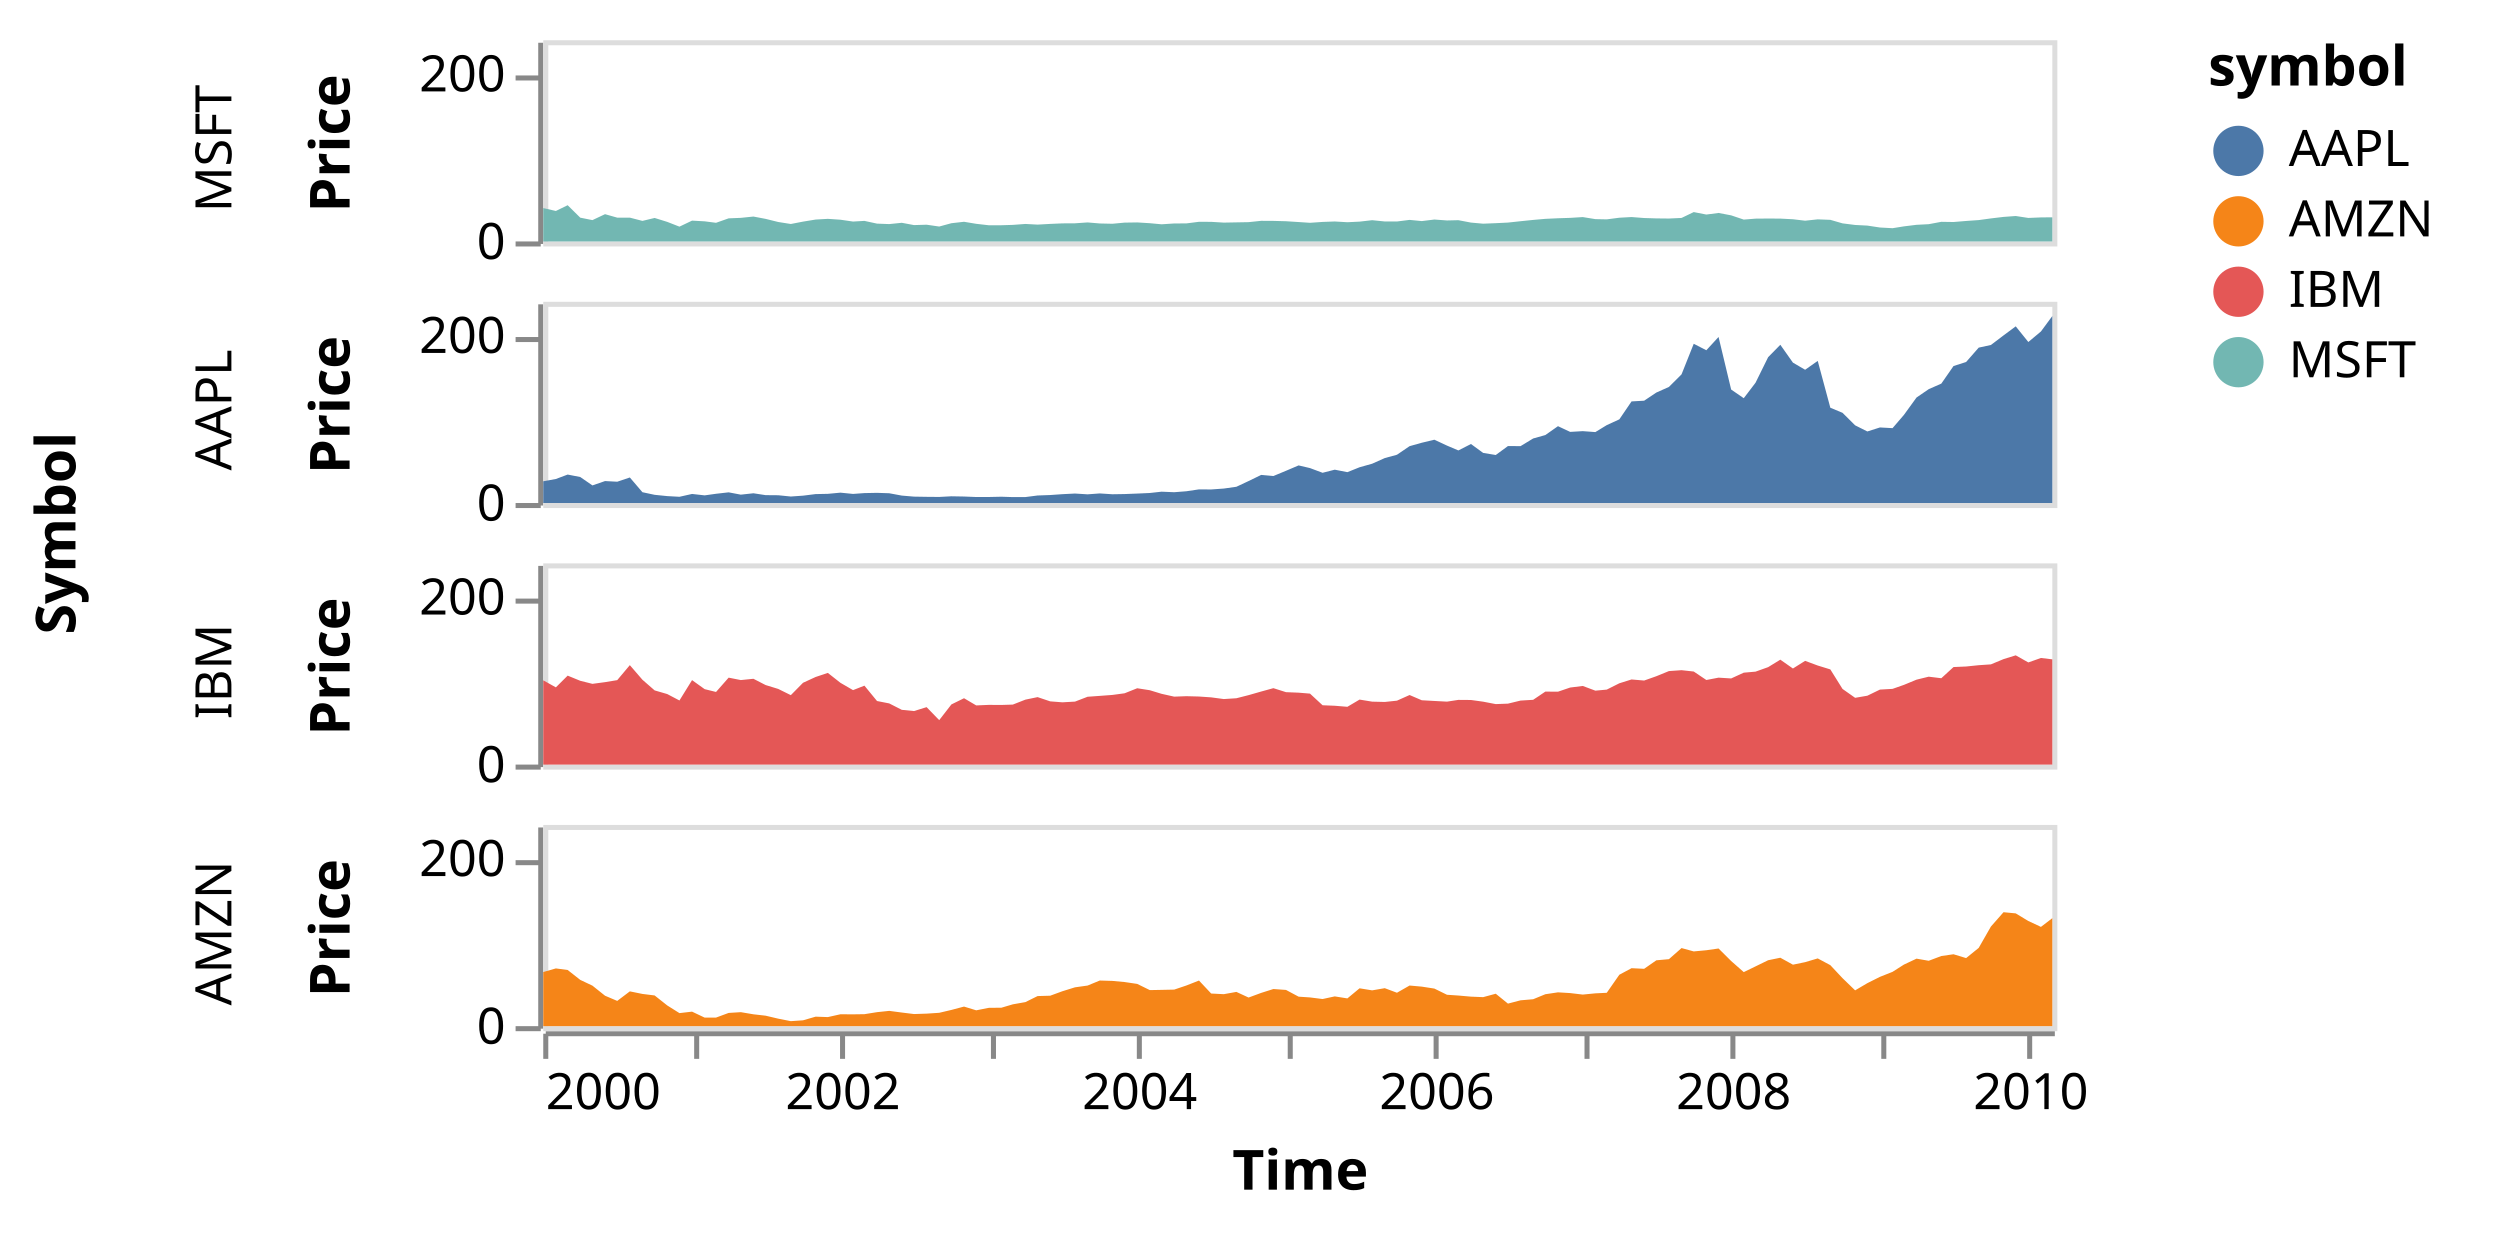
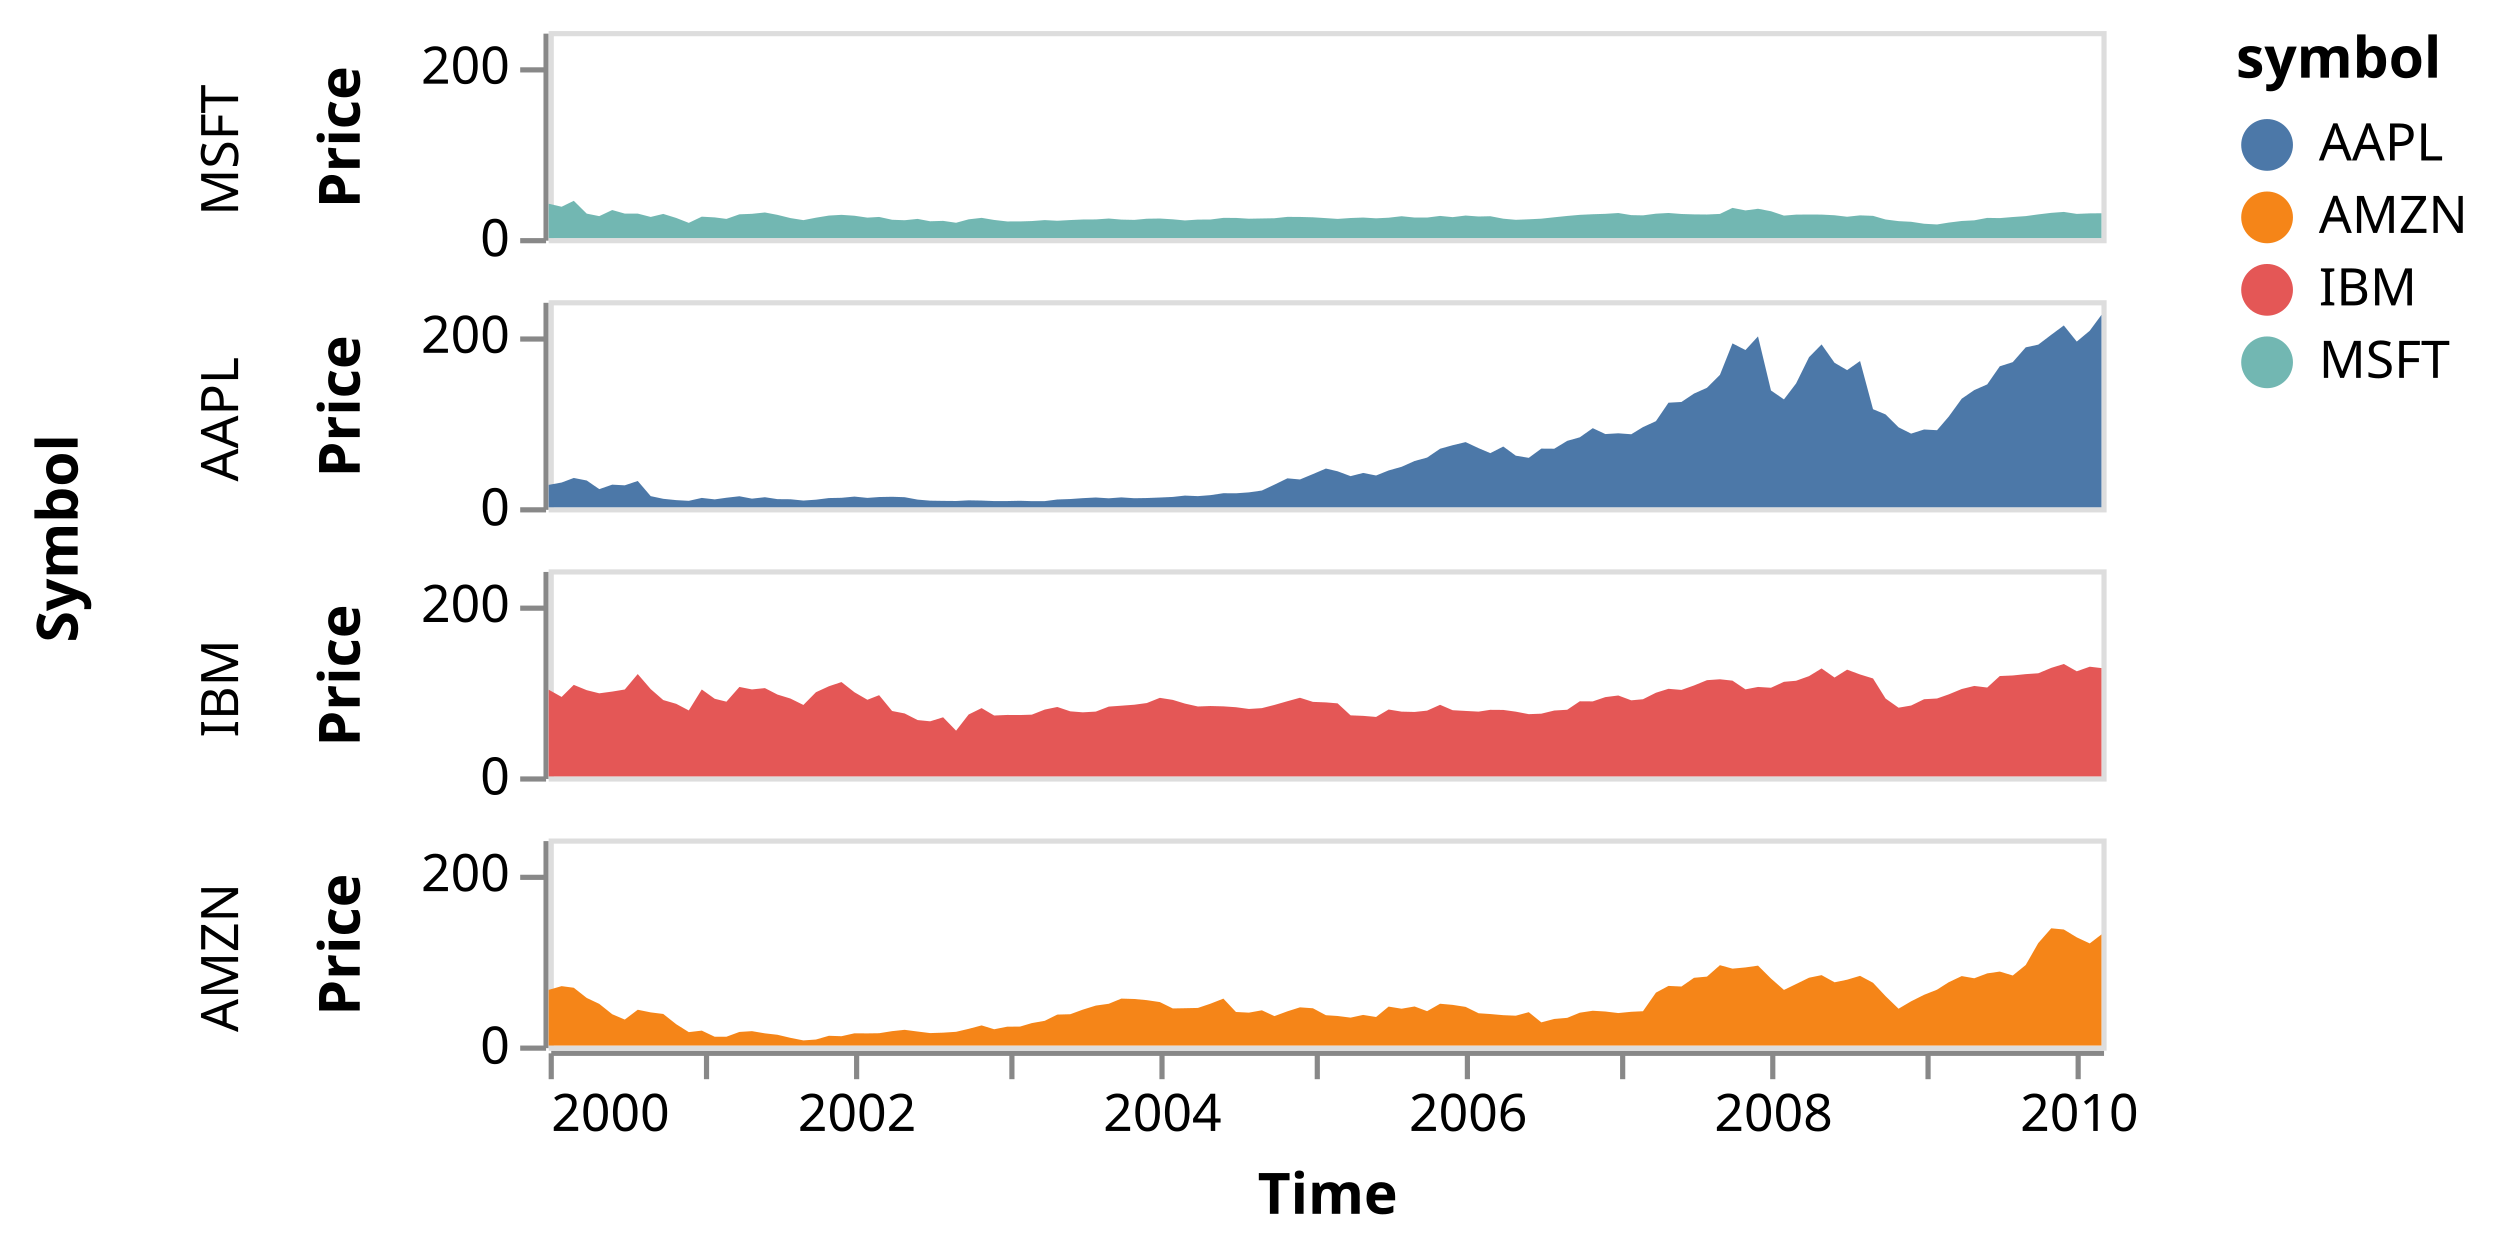
- <svg xmlns="http://www.w3.org/2000/svg" class="marks" width="497" height="245" viewBox="0 0 497 245" version="1.1">
-   <g transform="translate(108,8)">
+ <svg xmlns="http://www.w3.org/2000/svg" class="marks" width="483" height="243" viewBox="0 0 483 243" version="1.1">
+   <g transform="translate(106,6)">
    <g class="mark-group role-frame root">
      <g transform="translate(0,0)">
        <path class="background" d="M0,0h0v0h0Z" style="fill: none;" />
        <g>
          <g class="mark-group role-row-title row-title">
-             <g transform="translate(-81,98)">
+             <g transform="translate(-79,98)">
              <path class="background" d="M0,0h0v0h0Z" style="fill: none;" />
              <g>
                <g class="mark-text role-title" style="pointer-events: none;">
                  <text text-anchor="middle" transform="translate(-10,0) rotate(-90) translate(0,-2)" style="font-family: sans-serif; font-size: 11px; font-weight: bold; fill: #000; opacity: 1;">Symbol</text>
                </g>
              </g>
            </g>
          </g>
          <g class="mark-group role-row-header row_header">
            <g transform="translate(-1,0)">
              <path class="background" d="M0,0h0v40h0Z" style="fill: none;" />
              <g>
                <g class="mark-text role-title" style="pointer-events: none;">
-                   <text text-anchor="middle" transform="translate(-59,21.5) rotate(-90) translate(0,-2)" style="font-family: sans-serif; font-size: 10px; fill: #000; opacity: 1;">MSFT</text>
+                   <text text-anchor="middle" transform="translate(-57,23) rotate(-90) translate(0,-2)" style="font-family: sans-serif; font-size: 10px; fill: #000; opacity: 1;">MSFT</text>
                </g>
                <g class="mark-group role-axis">
                  <g transform="translate(0.5,0.5)">
                    <path class="background" d="M0,0h0v0h0Z" style="pointer-events: none; fill: none;" />
                    <g>
                      <g class="mark-rule role-axis-tick" style="pointer-events: none;">
                        <line transform="translate(0,40)" x2="-5" y2="0" style="fill: none; stroke: #888; stroke-width: 1; opacity: 1;" />
                        <line transform="translate(0,7)" x2="-5" y2="0" style="fill: none; stroke: #888; stroke-width: 1; opacity: 1;" />
                      </g>
                      <g class="mark-text role-axis-label" style="pointer-events: none;">
                        <text text-anchor="end" transform="translate(-7,43)" style="font-family: sans-serif; font-size: 10px; fill: #000; opacity: 1;">0</text>
                        <text text-anchor="end" transform="translate(-7,9.666667)" style="font-family: sans-serif; font-size: 10px; fill: #000; opacity: 1;">200</text>
                      </g>
                      <g class="mark-rule role-axis-domain" style="pointer-events: none;">
                        <line transform="translate(0,40)" x2="0" y2="-40" style="fill: none; stroke: #888; stroke-width: 1; opacity: 1;" />
                      </g>
                      <g class="mark-text role-axis-title" style="pointer-events: none;">
-                         <text text-anchor="middle" transform="translate(-36,20) rotate(-90) translate(0,-2)" style="font-family: sans-serif; font-size: 11px; font-weight: bold; fill: #000; opacity: 1;">Price</text>
+                         <text text-anchor="middle" transform="translate(-34,20) rotate(-90) translate(0,-2)" style="font-family: sans-serif; font-size: 11px; font-weight: bold; fill: #000; opacity: 1;">Price</text>
                      </g>
                    </g>
                  </g>
                </g>
              </g>
            </g>
            <g transform="translate(-1,52)">
              <path class="background" d="M0,0h0v40h0Z" style="fill: none;" />
              <g>
                <g class="mark-text role-title" style="pointer-events: none;">
-                   <text text-anchor="middle" transform="translate(-59,21.5) rotate(-90) translate(0,-2)" style="font-family: sans-serif; font-size: 10px; fill: #000; opacity: 1;">AAPL</text>
+                   <text text-anchor="middle" transform="translate(-57,23) rotate(-90) translate(0,-2)" style="font-family: sans-serif; font-size: 10px; fill: #000; opacity: 1;">AAPL</text>
                </g>
                <g class="mark-group role-axis">
                  <g transform="translate(0.5,0.5)">
                    <path class="background" d="M0,0h0v0h0Z" style="pointer-events: none; fill: none;" />
                    <g>
                      <g class="mark-rule role-axis-tick" style="pointer-events: none;">
                        <line transform="translate(0,40)" x2="-5" y2="0" style="fill: none; stroke: #888; stroke-width: 1; opacity: 1;" />
                        <line transform="translate(0,7)" x2="-5" y2="0" style="fill: none; stroke: #888; stroke-width: 1; opacity: 1;" />
                      </g>
                      <g class="mark-text role-axis-label" style="pointer-events: none;">
                        <text text-anchor="end" transform="translate(-7,43)" style="font-family: sans-serif; font-size: 10px; fill: #000; opacity: 1;">0</text>
                        <text text-anchor="end" transform="translate(-7,9.666667)" style="font-family: sans-serif; font-size: 10px; fill: #000; opacity: 1;">200</text>
                      </g>
                      <g class="mark-rule role-axis-domain" style="pointer-events: none;">
                        <line transform="translate(0,40)" x2="0" y2="-40" style="fill: none; stroke: #888; stroke-width: 1; opacity: 1;" />
                      </g>
                      <g class="mark-text role-axis-title" style="pointer-events: none;">
-                         <text text-anchor="middle" transform="translate(-36,20) rotate(-90) translate(0,-2)" style="font-family: sans-serif; font-size: 11px; font-weight: bold; fill: #000; opacity: 1;">Price</text>
+                         <text text-anchor="middle" transform="translate(-34,20) rotate(-90) translate(0,-2)" style="font-family: sans-serif; font-size: 11px; font-weight: bold; fill: #000; opacity: 1;">Price</text>
                      </g>
                    </g>
                  </g>
                </g>
              </g>
            </g>
            <g transform="translate(-1,104)">
              <path class="background" d="M0,0h0v40h0Z" style="fill: none;" />
              <g>
                <g class="mark-text role-title" style="pointer-events: none;">
-                   <text text-anchor="middle" transform="translate(-59,21.5) rotate(-90) translate(0,-2)" style="font-family: sans-serif; font-size: 10px; fill: #000; opacity: 1;">IBM</text>
+                   <text text-anchor="middle" transform="translate(-57,23) rotate(-90) translate(0,-2)" style="font-family: sans-serif; font-size: 10px; fill: #000; opacity: 1;">IBM</text>
                </g>
                <g class="mark-group role-axis">
                  <g transform="translate(0.5,0.5)">
                    <path class="background" d="M0,0h0v0h0Z" style="pointer-events: none; fill: none;" />
                    <g>
                      <g class="mark-rule role-axis-tick" style="pointer-events: none;">
                        <line transform="translate(0,40)" x2="-5" y2="0" style="fill: none; stroke: #888; stroke-width: 1; opacity: 1;" />
                        <line transform="translate(0,7)" x2="-5" y2="0" style="fill: none; stroke: #888; stroke-width: 1; opacity: 1;" />
                      </g>
                      <g class="mark-text role-axis-label" style="pointer-events: none;">
                        <text text-anchor="end" transform="translate(-7,43)" style="font-family: sans-serif; font-size: 10px; fill: #000; opacity: 1;">0</text>
                        <text text-anchor="end" transform="translate(-7,9.666667)" style="font-family: sans-serif; font-size: 10px; fill: #000; opacity: 1;">200</text>
                      </g>
                      <g class="mark-rule role-axis-domain" style="pointer-events: none;">
                        <line transform="translate(0,40)" x2="0" y2="-40" style="fill: none; stroke: #888; stroke-width: 1; opacity: 1;" />
                      </g>
                      <g class="mark-text role-axis-title" style="pointer-events: none;">
-                         <text text-anchor="middle" transform="translate(-36,20) rotate(-90) translate(0,-2)" style="font-family: sans-serif; font-size: 11px; font-weight: bold; fill: #000; opacity: 1;">Price</text>
+                         <text text-anchor="middle" transform="translate(-34,20) rotate(-90) translate(0,-2)" style="font-family: sans-serif; font-size: 11px; font-weight: bold; fill: #000; opacity: 1;">Price</text>
                      </g>
                    </g>
                  </g>
                </g>
              </g>
            </g>
            <g transform="translate(-1,156)">
              <path class="background" d="M0,0h0v40h0Z" style="fill: none;" />
              <g>
                <g class="mark-text role-title" style="pointer-events: none;">
-                   <text text-anchor="middle" transform="translate(-59,21.5) rotate(-90) translate(0,-2)" style="font-family: sans-serif; font-size: 10px; fill: #000; opacity: 1;">AMZN</text>
+                   <text text-anchor="middle" transform="translate(-57,23) rotate(-90) translate(0,-2)" style="font-family: sans-serif; font-size: 10px; fill: #000; opacity: 1;">AMZN</text>
                </g>
                <g class="mark-group role-axis">
                  <g transform="translate(0.5,0.5)">
                    <path class="background" d="M0,0h0v0h0Z" style="pointer-events: none; fill: none;" />
                    <g>
                      <g class="mark-rule role-axis-tick" style="pointer-events: none;">
                        <line transform="translate(0,40)" x2="-5" y2="0" style="fill: none; stroke: #888; stroke-width: 1; opacity: 1;" />
                        <line transform="translate(0,7)" x2="-5" y2="0" style="fill: none; stroke: #888; stroke-width: 1; opacity: 1;" />
                      </g>
                      <g class="mark-text role-axis-label" style="pointer-events: none;">
                        <text text-anchor="end" transform="translate(-7,43)" style="font-family: sans-serif; font-size: 10px; fill: #000; opacity: 1;">0</text>
                        <text text-anchor="end" transform="translate(-7,9.666667)" style="font-family: sans-serif; font-size: 10px; fill: #000; opacity: 1;">200</text>
                      </g>
                      <g class="mark-rule role-axis-domain" style="pointer-events: none;">
                        <line transform="translate(0,40)" x2="0" y2="-40" style="fill: none; stroke: #888; stroke-width: 1; opacity: 1;" />
                      </g>
                      <g class="mark-text role-axis-title" style="pointer-events: none;">
-                         <text text-anchor="middle" transform="translate(-36,20) rotate(-90) translate(0,-2)" style="font-family: sans-serif; font-size: 11px; font-weight: bold; fill: #000; opacity: 1;">Price</text>
+                         <text text-anchor="middle" transform="translate(-34,20) rotate(-90) translate(0,-2)" style="font-family: sans-serif; font-size: 11px; font-weight: bold; fill: #000; opacity: 1;">Price</text>
                      </g>
                    </g>
                  </g>
                </g>
              </g>
            </g>
          </g>
          <g class="mark-group role-column-footer column_footer">
            <g transform="translate(0,197)">
              <path class="background" d="M0,0h300v0h-300Z" style="fill: none;" />
              <g>
                <g class="mark-group role-axis">
                  <g transform="translate(0.5,0.5)">
                    <path class="background" d="M0,0h0v0h0Z" style="pointer-events: none; fill: none;" />
                    <g>
                      <g class="mark-rule role-axis-tick" style="pointer-events: none;">
                        <line transform="translate(0,0)" x2="0" y2="5" style="fill: none; stroke: #888; stroke-width: 1; opacity: 1;" />
                        <line transform="translate(30,0)" x2="0" y2="5" style="fill: none; stroke: #888; stroke-width: 1; opacity: 1;" />
                        <line transform="translate(59,0)" x2="0" y2="5" style="fill: none; stroke: #888; stroke-width: 1; opacity: 1;" />
                        <line transform="translate(89,0)" x2="0" y2="5" style="fill: none; stroke: #888; stroke-width: 1; opacity: 1;" />
                        <line transform="translate(118,0)" x2="0" y2="5" style="fill: none; stroke: #888; stroke-width: 1; opacity: 1;" />
                        <line transform="translate(148,0)" x2="0" y2="5" style="fill: none; stroke: #888; stroke-width: 1; opacity: 1;" />
                        <line transform="translate(177,0)" x2="0" y2="5" style="fill: none; stroke: #888; stroke-width: 1; opacity: 1;" />
                        <line transform="translate(207,0)" x2="0" y2="5" style="fill: none; stroke: #888; stroke-width: 1; opacity: 1;" />
                        <line transform="translate(236,0)" x2="0" y2="5" style="fill: none; stroke: #888; stroke-width: 1; opacity: 1;" />
                        <line transform="translate(266,0)" x2="0" y2="5" style="fill: none; stroke: #888; stroke-width: 1; opacity: 1;" />
                        <line transform="translate(295,0)" x2="0" y2="5" style="fill: none; stroke: #888; stroke-width: 1; opacity: 1;" />
                      </g>
                      <g class="mark-text role-axis-label" style="pointer-events: none;">
                        <text text-anchor="start" transform="translate(0,15)" style="font-family: sans-serif; font-size: 10px; fill: #000; opacity: 1;">2000</text>
                        <text text-anchor="middle" transform="translate(29.57974,15)" style="font-family: sans-serif; font-size: 10px; fill: #000; opacity: 0;">2001</text>
                        <text text-anchor="middle" transform="translate(59.07866,15)" style="font-family: sans-serif; font-size: 10px; fill: #000; opacity: 1;">2002</text>
                        <text text-anchor="middle" transform="translate(88.57759,15)" style="font-family: sans-serif; font-size: 10px; fill: #000; opacity: 0;">2003</text>
                        <text text-anchor="middle" transform="translate(118.0765,15)" style="font-family: sans-serif; font-size: 10px; fill: #000; opacity: 1;">2004</text>
                        <text text-anchor="middle" transform="translate(147.6562,15)" style="font-family: sans-serif; font-size: 10px; fill: #000; opacity: 0;">2005</text>
                        <text text-anchor="middle" transform="translate(177.1552,15)" style="font-family: sans-serif; font-size: 10px; fill: #000; opacity: 1;">2006</text>
                        <text text-anchor="middle" transform="translate(206.6541,15)" style="font-family: sans-serif; font-size: 10px; fill: #000; opacity: 0;">2007</text>
                        <text text-anchor="middle" transform="translate(236.153,15)" style="font-family: sans-serif; font-size: 10px; fill: #000; opacity: 1;">2008</text>
                        <text text-anchor="middle" transform="translate(265.7328,15)" style="font-family: sans-serif; font-size: 10px; fill: #000; opacity: 0;">2009</text>
                        <text text-anchor="middle" transform="translate(295.2317,15)" style="font-family: sans-serif; font-size: 10px; fill: #000; opacity: 1;">2010</text>
                      </g>
                      <g class="mark-rule role-axis-domain" style="pointer-events: none;">
                        <line transform="translate(0,0)" x2="300" y2="0" style="fill: none; stroke: #888; stroke-width: 1; opacity: 1;" />
                      </g>
                      <g class="mark-text role-axis-title" style="pointer-events: none;">
                        <text text-anchor="middle" transform="translate(150,31)" style="font-family: sans-serif; font-size: 11px; font-weight: bold; fill: #000; opacity: 1;">Time</text>
                      </g>
                    </g>
                  </g>
                </g>
              </g>
            </g>
          </g>
          <g class="mark-group role-scope cell">
            <g transform="translate(0,0)">
              <path class="background" d="M0.5,0.5h300v40h-300Z" style="fill: none; stroke: #ddd;" />
              <g>
                <g class="mark-group role-scope child_pathgroup">
                  <g transform="translate(0,0)">
                    <path class="background" d="M0,0h300v40h-300Z" style="fill: none;" />
                    <g>
                      <g class="mark-area role-mark child_marks">
                        <path d="M300,35.2L297.737,35.222L295.232,35.325L292.726,34.943L290.298,35.122L287.793,35.42L285.368,35.752L282.863,35.928L280.358,36.137L277.933,36.097L275.428,36.568L273.003,36.693L270.501,37.002L268.238,37.365L265.733,37.228L263.227,36.848L260.799,36.723L258.294,36.405L255.869,35.703L253.364,35.607L250.859,35.875L248.434,35.588L245.929,35.458L243.504,35.443L241.002,35.465L238.658,35.655L236.153,34.812L233.648,34.333L231.22,34.652L228.714,34.162L226.29,35.327L223.784,35.443L221.279,35.417L218.854,35.342L216.349,35.148L213.924,35.283L211.422,35.608L209.159,35.562L206.654,35.155L204.149,35.312L201.724,35.39L199.215,35.507L196.791,35.72L194.285,35.978L191.78,36.248L189.355,36.367L186.85,36.468L184.429,36.25L181.923,35.773L179.661,35.827L177.155,35.643L174.65,35.952L172.225,35.715L169.716,36.033L167.292,36.028L164.787,35.775L162.281,36.06L159.857,36.178L157.351,36.03L154.93,36.12L152.425,36.293L150.162,36.142L147.656,35.982L145.151,35.913L142.726,35.9L140.218,36.163L137.793,36.207L135.288,36.255L132.782,36.103L130.358,36.093L127.852,36.412L125.431,36.425L122.926,36.59L120.582,36.372L118.077,36.218L115.571,36.257L113.147,36.483L110.638,36.425L108.213,36.218L105.708,36.392L103.202,36.407L100.778,36.512L98.272,36.652L95.851,36.522L93.346,36.707L91.083,36.777L88.578,36.782L86.072,36.495L83.648,36.09L81.139,36.375L78.714,37.035L76.209,36.672L73.704,36.747L71.279,36.292L68.774,36.548L66.352,36.457L63.847,35.912L61.584,36.045L59.079,35.68L56.573,35.508L54.149,35.647L51.64,36.058L49.215,36.53L46.71,36.132L44.205,35.512L41.78,35.05L39.275,35.31L36.853,35.407L34.348,36.292L32.085,36L29.58,35.86L27.074,37.058L24.65,36.11L22.141,35.33L19.716,35.912L17.211,35.267L14.706,35.267L12.281,34.577L9.776,35.758L7.355,35.272L4.849,32.797L2.505,33.942L0,33.365L0,40L2.505,40L4.849,40L7.355,40L9.776,40L12.281,40L14.706,40L17.211,40L19.716,40L22.141,40L24.65,40L27.074,40L29.58,40L32.085,40L34.348,40L36.853,40L39.275,40L41.78,40L44.205,40L46.71,40L49.215,40L51.64,40L54.149,40L56.573,40L59.079,40L61.584,40L63.847,40L66.352,40L68.774,40L71.279,40L73.704,40L76.209,40L78.714,40L81.139,40L83.648,40L86.072,40L88.578,40L91.083,40L93.346,40L95.851,40L98.272,40L100.778,40L103.202,40L105.708,40L108.213,40L110.638,40L113.147,40L115.571,40L118.077,40L120.582,40L122.926,40L125.431,40L127.852,40L130.358,40L132.782,40L135.288,40L137.793,40L140.218,40L142.726,40L145.151,40L147.656,40L150.162,40L152.425,40L154.93,40L157.351,40L159.857,40L162.281,40L164.787,40L167.292,40L169.716,40L172.225,40L174.65,40L177.155,40L179.661,40L181.923,40L184.429,40L186.85,40L189.355,40L191.78,40L194.285,40L196.791,40L199.215,40L201.724,40L204.149,40L206.654,40L209.159,40L211.422,40L213.924,40L216.349,40L218.854,40L221.279,40L223.784,40L226.29,40L228.714,40L231.22,40L233.648,40L236.153,40L238.658,40L241.002,40L243.504,40L245.929,40L248.434,40L250.859,40L253.364,40L255.869,40L258.294,40L260.799,40L263.227,40L265.733,40L268.238,40L270.501,40L273.003,40L275.428,40L277.933,40L280.358,40L282.863,40L285.368,40L287.793,40L290.298,40L292.726,40L295.232,40L297.737,40L300,40Z" style="fill: #72b7b2;" />
                      </g>
                    </g>
                  </g>
                </g>
              </g>
            </g>
            <g transform="translate(0,52)">
              <path class="background" d="M0.5,0.5h300v40h-300Z" style="fill: none; stroke: #ddd;" />
              <g>
                <g class="mark-group role-scope child_pathgroup">
                  <g transform="translate(0,0)">
                    <path class="background" d="M0,0h300v40h-300Z" style="fill: none;" />
                    <g>
                      <g class="mark-area role-mark child_marks">
                        <path d="M300,2.83L297.737,5.897L295.232,7.99L292.726,4.878L290.298,6.682L287.793,8.583L285.368,9.108L282.863,11.965L280.358,12.768L277.933,16.262L275.428,17.365L273.003,19.028L270.501,22.48L268.238,25.115L265.733,24.978L263.227,25.775L260.799,24.555L258.294,22.068L255.869,21.057L253.364,11.745L250.859,13.508L248.434,12.093L245.929,8.542L243.504,11.008L241.002,16.083L238.658,19.163L236.153,17.44L233.648,6.987L231.22,9.63L228.714,8.342L226.29,14.422L223.784,16.92L221.279,18.04L218.854,19.66L216.349,19.802L213.924,23.367L211.422,24.515L209.159,25.898L206.654,25.712L204.149,25.86L201.724,24.723L199.215,26.487L196.791,27.17L194.285,28.692L191.78,28.673L189.355,30.455L186.85,30.038L184.429,28.268L181.923,29.547L179.661,28.585L177.155,27.415L174.65,28.018L172.225,28.697L169.716,30.402L167.292,31.065L164.787,32.185L162.281,32.892L159.857,33.865L157.351,33.373L154.93,33.99L152.425,33.055L150.162,32.523L147.656,33.592L145.151,34.633L142.726,34.412L140.218,35.633L137.793,36.77L135.288,37.125L132.782,37.305L130.358,37.288L127.852,37.662L125.431,37.852L122.926,37.747L120.582,38.007L118.077,38.12L115.571,38.218L113.147,38.258L110.638,38.093L108.213,38.273L105.708,38.115L103.202,38.243L100.778,38.412L98.272,38.503L95.851,38.815L93.346,38.822L91.083,38.748L88.578,38.803L86.072,38.807L83.648,38.708L81.139,38.662L78.714,38.792L76.209,38.77L73.704,38.728L71.279,38.523L68.774,38.058L66.352,37.977L63.847,38.027L61.584,38.192L59.079,37.94L56.573,38.175L54.149,38.225L51.64,38.537L49.215,38.707L46.71,38.455L44.205,38.433L41.78,38.063L39.275,38.337L36.853,37.877L34.348,38.162L32.085,38.48L29.58,38.198L27.074,38.76L24.65,38.625L22.141,38.37L19.716,37.853L17.211,34.922L14.706,35.765L12.281,35.635L9.776,36.5L7.355,34.832L4.849,34.342L2.505,35.223L0,35.677L0,40L2.505,40L4.849,40L7.355,40L9.776,40L12.281,40L14.706,40L17.211,40L19.716,40L22.141,40L24.65,40L27.074,40L29.58,40L32.085,40L34.348,40L36.853,40L39.275,40L41.78,40L44.205,40L46.71,40L49.215,40L51.64,40L54.149,40L56.573,40L59.079,40L61.584,40L63.847,40L66.352,40L68.774,40L71.279,40L73.704,40L76.209,40L78.714,40L81.139,40L83.648,40L86.072,40L88.578,40L91.083,40L93.346,40L95.851,40L98.272,40L100.778,40L103.202,40L105.708,40L108.213,40L110.638,40L113.147,40L115.571,40L118.077,40L120.582,40L122.926,40L125.431,40L127.852,40L130.358,40L132.782,40L135.288,40L137.793,40L140.218,40L142.726,40L145.151,40L147.656,40L150.162,40L152.425,40L154.93,40L157.351,40L159.857,40L162.281,40L164.787,40L167.292,40L169.716,40L172.225,40L174.65,40L177.155,40L179.661,40L181.923,40L184.429,40L186.85,40L189.355,40L191.78,40L194.285,40L196.791,40L199.215,40L201.724,40L204.149,40L206.654,40L209.159,40L211.422,40L213.924,40L216.349,40L218.854,40L221.279,40L223.784,40L226.29,40L228.714,40L231.22,40L233.648,40L236.153,40L238.658,40L241.002,40L243.504,40L245.929,40L248.434,40L250.859,40L253.364,40L255.869,40L258.294,40L260.799,40L263.227,40L265.733,40L268.238,40L270.501,40L273.003,40L275.428,40L277.933,40L280.358,40L282.863,40L285.368,40L287.793,40L290.298,40L292.726,40L295.232,40L297.737,40L300,40Z" style="fill: #4c78a8;" />
                      </g>
                    </g>
                  </g>
                </g>
              </g>
            </g>
            <g transform="translate(0,104)">
              <path class="background" d="M0.5,0.5h300v40h-300Z" style="fill: none; stroke: #ddd;" />
              <g>
                <g class="mark-group role-scope child_pathgroup">
                  <g transform="translate(0,0)">
                    <path class="background" d="M0,0h300v40h-300Z" style="fill: none;" />
                    <g>
                      <g class="mark-area role-mark child_marks">
                        <path d="M300,19.075L297.737,18.807L295.232,19.692L292.726,18.28L290.298,19.035L287.793,20.077L285.368,20.242L282.863,20.5L280.358,20.61L277.933,22.832L275.428,22.525L273.003,23.118L270.501,24.152L268.238,24.947L265.733,25.09L263.227,26.308L260.799,26.725L258.294,24.96L255.869,21.078L253.364,20.307L250.859,19.377L248.434,20.9L245.929,19.143L243.504,20.628L241.002,21.522L238.658,21.727L236.153,22.875L233.648,22.717L231.22,23.183L228.714,21.5L226.29,21.233L223.784,21.41L221.279,22.433L218.854,23.292L216.349,23.077L213.924,23.837L211.422,25.093L209.159,25.303L206.654,24.368L204.149,24.683L201.724,25.508L199.215,25.49L196.791,27.123L194.285,27.275L191.78,27.883L189.355,27.975L186.85,27.493L184.429,27.158L181.923,27.138L179.661,27.485L177.155,27.352L174.65,27.212L172.225,26.17L169.716,27.292L167.292,27.55L164.787,27.488L162.281,27.078L159.857,28.512L157.351,28.303L154.93,28.205L152.425,25.89L150.162,25.703L147.656,25.602L145.151,24.807L142.726,25.475L140.218,26.193L137.793,26.812L135.288,26.972L132.782,26.635L130.358,26.468L127.852,26.402L125.431,26.493L122.926,25.932L120.582,25.217L118.077,24.823L115.571,25.825L113.147,26.153L110.638,26.34L108.213,26.515L105.708,27.48L103.202,27.62L100.778,27.43L98.272,26.587L95.851,27.088L93.346,28.072L91.083,28.145L88.578,28.13L86.072,28.237L83.648,26.807L81.139,28.04L78.714,31.165L76.209,28.58L73.704,29.357L71.279,29.115L68.774,27.838L66.352,27.363L63.847,24.308L61.584,25.197L59.079,23.743L56.573,21.773L54.149,22.583L51.64,23.737L49.215,26.197L46.71,24.958L44.205,24.188L41.78,22.942L39.275,23.197L36.853,22.717L34.348,25.562L32.085,25.003L29.58,23.207L27.074,27.255L24.65,25.98L22.141,25.25L19.716,23.135L17.211,20.23L14.706,23.21L12.281,23.612L9.776,23.948L7.355,23.342L4.849,22.315L2.505,24.648L0,23.247L0,40L2.505,40L4.849,40L7.355,40L9.776,40L12.281,40L14.706,40L17.211,40L19.716,40L22.141,40L24.65,40L27.074,40L29.58,40L32.085,40L34.348,40L36.853,40L39.275,40L41.78,40L44.205,40L46.71,40L49.215,40L51.64,40L54.149,40L56.573,40L59.079,40L61.584,40L63.847,40L66.352,40L68.774,40L71.279,40L73.704,40L76.209,40L78.714,40L81.139,40L83.648,40L86.072,40L88.578,40L91.083,40L93.346,40L95.851,40L98.272,40L100.778,40L103.202,40L105.708,40L108.213,40L110.638,40L113.147,40L115.571,40L118.077,40L120.582,40L122.926,40L125.431,40L127.852,40L130.358,40L132.782,40L135.288,40L137.793,40L140.218,40L142.726,40L145.151,40L147.656,40L150.162,40L152.425,40L154.93,40L157.351,40L159.857,40L162.281,40L164.787,40L167.292,40L169.716,40L172.225,40L174.65,40L177.155,40L179.661,40L181.923,40L184.429,40L186.85,40L189.355,40L191.78,40L194.285,40L196.791,40L199.215,40L201.724,40L204.149,40L206.654,40L209.159,40L211.422,40L213.924,40L216.349,40L218.854,40L221.279,40L223.784,40L226.29,40L228.714,40L231.22,40L233.648,40L236.153,40L238.658,40L241.002,40L243.504,40L245.929,40L248.434,40L250.859,40L253.364,40L255.869,40L258.294,40L260.799,40L263.227,40L265.733,40L268.238,40L270.501,40L273.003,40L275.428,40L277.933,40L280.358,40L282.863,40L285.368,40L287.793,40L290.298,40L292.726,40L295.232,40L297.737,40L300,40Z" style="fill: #e45756;" />
                      </g>
                    </g>
                  </g>
                </g>
              </g>
            </g>
            <g transform="translate(0,156)">
              <path class="background" d="M0.5,0.5h300v40h-300Z" style="fill: none; stroke: #ddd;" />
              <g>
                <g class="mark-group role-scope child_pathgroup">
                  <g transform="translate(0,0)">
                    <path class="background" d="M0,0h300v40h-300Z" style="fill: none;" />
                    <g>
                      <g class="mark-area role-mark child_marks">
                        <path d="M300,18.53L297.737,20.267L295.232,19.098L292.726,17.58L290.298,17.348L287.793,20.198L285.368,24.44L282.863,26.468L280.358,25.707L277.933,26.057L275.428,27.002L273.003,26.58L270.501,27.76L268.238,29.202L265.733,30.197L263.227,31.453L260.799,32.883L258.294,30.46L255.869,27.873L253.364,26.532L250.859,27.277L248.434,27.778L245.929,26.397L243.504,26.895L241.002,28.117L238.658,29.255L236.153,27.05L233.648,24.56L231.22,24.907L228.714,25.142L226.29,24.475L223.784,26.682L221.279,26.91L218.854,28.598L216.349,28.477L213.924,29.778L211.422,33.368L209.159,33.477L206.654,33.722L204.149,33.423L201.724,33.277L199.215,33.652L196.791,34.647L194.285,34.862L191.78,35.518L189.355,33.553L186.85,34.232L184.429,34.132L181.923,33.912L179.661,33.76L177.155,32.53L174.65,32.142L172.225,31.923L169.716,33.357L167.292,32.45L164.787,32.883L162.281,32.475L159.857,34.485L157.351,34.082L154.93,34.607L152.425,34.288L150.162,34.137L147.656,32.797L145.151,32.618L142.726,33.387L140.218,34.312L137.793,33.19L135.288,33.643L132.782,33.513L130.358,30.933L127.852,31.917L125.431,32.733L122.926,32.787L120.582,32.832L118.077,31.6L115.571,31.23L113.147,31.005L110.638,30.928L108.213,31.928L105.708,32.28L103.202,33.06L100.778,33.947L98.272,34.018L95.851,35.218L93.346,35.662L91.083,36.332L88.578,36.358L86.072,36.852L83.648,36.108L81.139,36.773L78.714,37.345L76.209,37.51L73.704,37.592L71.279,37.292L68.774,36.962L66.352,37.218L63.847,37.617L61.584,37.65L59.079,37.635L56.573,38.197L54.149,38.113L51.64,38.837L49.215,39.005L46.71,38.51L44.205,37.918L41.78,37.642L39.275,37.218L36.853,37.37L34.348,38.295L32.085,38.302L29.58,37.115L27.074,37.407L24.65,35.885L22.141,33.897L19.716,33.593L17.211,33.083L14.706,34.98L12.281,33.948L9.776,31.948L7.355,30.802L4.849,28.833L2.505,28.522L0,29.24L0,40L2.505,40L4.849,40L7.355,40L9.776,40L12.281,40L14.706,40L17.211,40L19.716,40L22.141,40L24.65,40L27.074,40L29.58,40L32.085,40L34.348,40L36.853,40L39.275,40L41.78,40L44.205,40L46.71,40L49.215,40L51.64,40L54.149,40L56.573,40L59.079,40L61.584,40L63.847,40L66.352,40L68.774,40L71.279,40L73.704,40L76.209,40L78.714,40L81.139,40L83.648,40L86.072,40L88.578,40L91.083,40L93.346,40L95.851,40L98.272,40L100.778,40L103.202,40L105.708,40L108.213,40L110.638,40L113.147,40L115.571,40L118.077,40L120.582,40L122.926,40L125.431,40L127.852,40L130.358,40L132.782,40L135.288,40L137.793,40L140.218,40L142.726,40L145.151,40L147.656,40L150.162,40L152.425,40L154.93,40L157.351,40L159.857,40L162.281,40L164.787,40L167.292,40L169.716,40L172.225,40L174.65,40L177.155,40L179.661,40L181.923,40L184.429,40L186.85,40L189.355,40L191.78,40L194.285,40L196.791,40L199.215,40L201.724,40L204.149,40L206.654,40L209.159,40L211.422,40L213.924,40L216.349,40L218.854,40L221.279,40L223.784,40L226.29,40L228.714,40L231.22,40L233.648,40L236.153,40L238.658,40L241.002,40L243.504,40L245.929,40L248.434,40L250.859,40L253.364,40L255.869,40L258.294,40L260.799,40L263.227,40L265.733,40L268.238,40L270.501,40L273.003,40L275.428,40L277.933,40L280.358,40L282.863,40L285.368,40L287.793,40L290.298,40L292.726,40L295.232,40L297.737,40L300,40Z" style="fill: #f58518;" />
                      </g>
                    </g>
                  </g>
                </g>
              </g>
            </g>
          </g>
          <g class="mark-group role-legend">
-             <g transform="translate(331,0)">
-               <path class="background" d="M0,0h53v70h-53Z" style="pointer-events: none; fill: none;" />
+             <g transform="translate(326,0)">
+               <path class="background" d="M0,0h46v70h-46Z" style="pointer-events: none; fill: none;" />
              <g>
                <g class="mark-group role-legend-entry">
                  <g transform="translate(0,16)">
                    <path class="background" d="M0,0h0v0h0Z" style="pointer-events: none; fill: none;" />
                    <g>
                      <g class="mark-group role-scope">
                        <g transform="translate(0,0)">
-                           <path class="background" d="M0,0h49v12h-49Z" style="pointer-events: none; fill: none; opacity: 1;" />
+                           <path class="background" d="M0,0h46v12h-46Z" style="pointer-events: none; fill: none; opacity: 1;" />
                          <g>
                            <g class="mark-symbol role-legend-symbol" style="pointer-events: none;">
                              <path transform="translate(6,6)" d="M5,0A5,5,0,1,1,-5,0A5,5,0,1,1,5,0" style="fill: #4c78a8; stroke-width: 1.5; opacity: 1;" />
                            </g>
                            <g class="mark-text role-legend-label" style="pointer-events: none;">
                              <text text-anchor="start" transform="translate(16,9)" style="font-family: sans-serif; font-size: 10px; fill: #000; opacity: 1;">AAPL</text>
                            </g>
                          </g>
                        </g>
                        <g transform="translate(0,14)">
-                           <path class="background" d="M0,0h49v12h-49Z" style="pointer-events: none; fill: none; opacity: 1;" />
+                           <path class="background" d="M0,0h46v12h-46Z" style="pointer-events: none; fill: none; opacity: 1;" />
                          <g>
                            <g class="mark-symbol role-legend-symbol" style="pointer-events: none;">
                              <path transform="translate(6,6)" d="M5,0A5,5,0,1,1,-5,0A5,5,0,1,1,5,0" style="fill: #f58518; stroke-width: 1.5; opacity: 1;" />
                            </g>
                            <g class="mark-text role-legend-label" style="pointer-events: none;">
                              <text text-anchor="start" transform="translate(16,9)" style="font-family: sans-serif; font-size: 10px; fill: #000; opacity: 1;">AMZN</text>
                            </g>
                          </g>
                        </g>
                        <g transform="translate(0,28)">
-                           <path class="background" d="M0,0h49v12h-49Z" style="pointer-events: none; fill: none; opacity: 1;" />
+                           <path class="background" d="M0,0h46v12h-46Z" style="pointer-events: none; fill: none; opacity: 1;" />
                          <g>
                            <g class="mark-symbol role-legend-symbol" style="pointer-events: none;">
                              <path transform="translate(6,6)" d="M5,0A5,5,0,1,1,-5,0A5,5,0,1,1,5,0" style="fill: #e45756; stroke-width: 1.5; opacity: 1;" />
                            </g>
                            <g class="mark-text role-legend-label" style="pointer-events: none;">
                              <text text-anchor="start" transform="translate(16,9)" style="font-family: sans-serif; font-size: 10px; fill: #000; opacity: 1;">IBM</text>
                            </g>
                          </g>
                        </g>
                        <g transform="translate(0,42)">
-                           <path class="background" d="M0,0h49v12h-49Z" style="pointer-events: none; fill: none; opacity: 1;" />
+                           <path class="background" d="M0,0h46v12h-46Z" style="pointer-events: none; fill: none; opacity: 1;" />
                          <g>
                            <g class="mark-symbol role-legend-symbol" style="pointer-events: none;">
                              <path transform="translate(6,6)" d="M5,0A5,5,0,1,1,-5,0A5,5,0,1,1,5,0" style="fill: #72b7b2; stroke-width: 1.5; opacity: 1;" />
                            </g>
                            <g class="mark-text role-legend-label" style="pointer-events: none;">
                              <text text-anchor="start" transform="translate(16,9)" style="font-family: sans-serif; font-size: 10px; fill: #000; opacity: 1;">MSFT</text>
                            </g>
                          </g>
                        </g>
                      </g>
                    </g>
                  </g>
                </g>
                <g class="mark-text role-legend-title" style="pointer-events: none;">
                  <text text-anchor="start" transform="translate(0,9)" style="font-family: sans-serif; font-size: 11px; font-weight: bold; fill: #000; opacity: 1;">symbol</text>
                </g>
              </g>
            </g>
          </g>
        </g>
      </g>
    </g>
  </g>
</svg>
